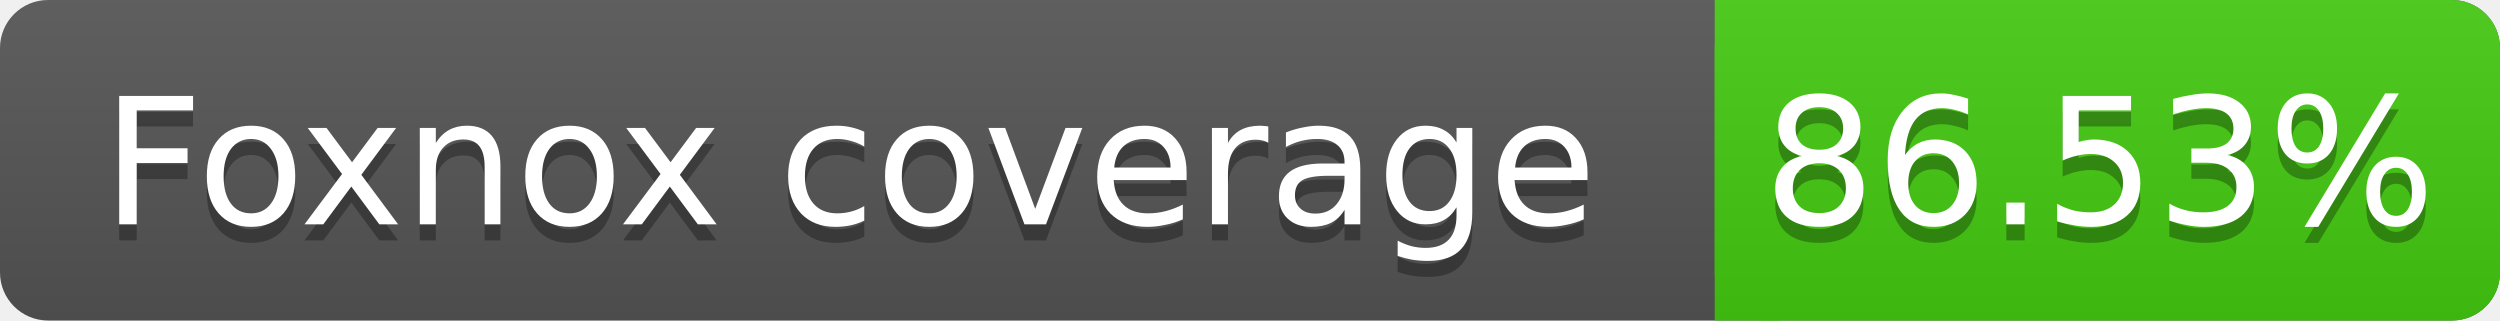
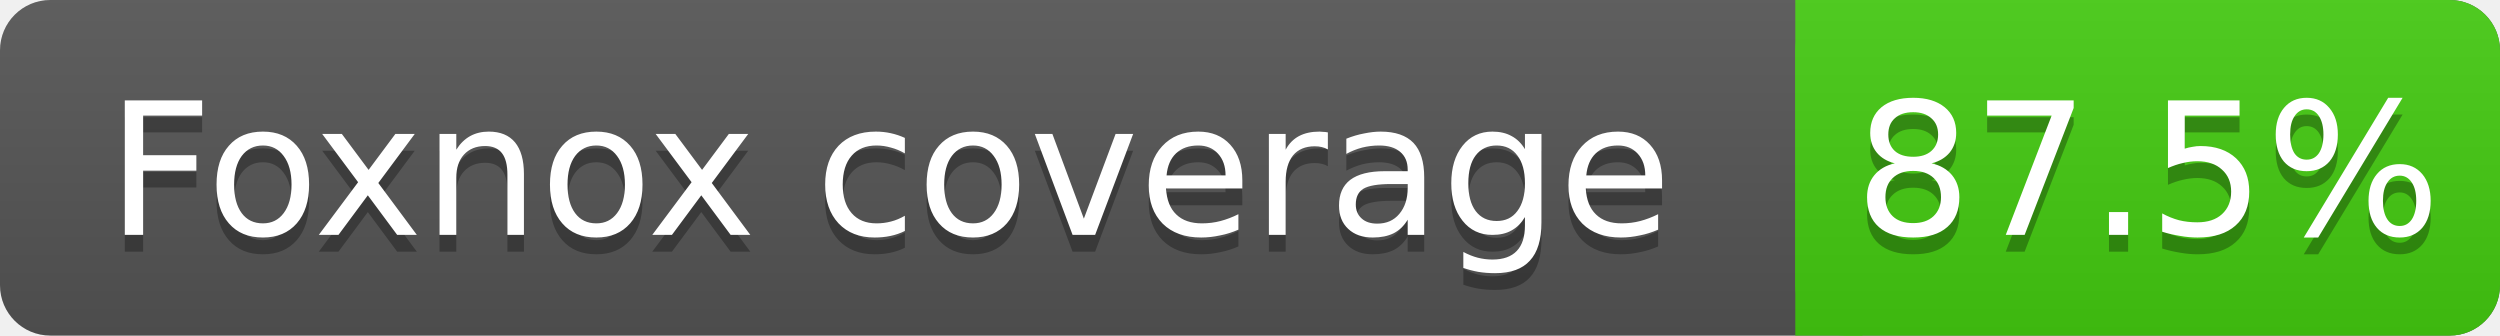
- <svg xmlns="http://www.w3.org/2000/svg" width="156" height="20">
+ <svg xmlns="http://www.w3.org/2000/svg" width="149" height="20">
  <linearGradient id="s" x2="0" y2="100%">
    <stop offset="0" stop-color="#bbb" stop-opacity=".1" />
    <stop offset="1" stop-opacity=".1" />
  </linearGradient>
-   <rect rx="3" width="156" height="20" fill="#555" />
-   <rect rx="3" x="107" width="49" height="20" fill="#4c1" />
+   <rect rx="3" width="149" height="20" fill="#555" />
+   <rect rx="3" x="107" width="42" height="20" fill="#4c1" />
  <rect x="107" width="4" height="20" fill="#4c1" />
-   <rect rx="3" width="156" height="20" fill="url(#s)" />
+   <rect rx="3" width="149" height="20" fill="url(#s)" />
  <g fill="#fff" text-anchor="middle" font-family="DejaVu Sans,Verdana,Geneva,sans-serif" font-size="11">
    <text x="53" y="15" fill="#010101" fill-opacity=".3">Foxnox coverage</text>
    <text x="53" y="14">Foxnox coverage</text>
-     <text x="131" y="15" fill="#010101" fill-opacity=".3">86.53%</text>
-     <text x="131" y="14">86.53%</text>
+     <text x="128" y="15" fill="#010101" fill-opacity=".3">87.5%</text>
+     <text x="128" y="14">87.5%</text>
  </g>
</svg>
